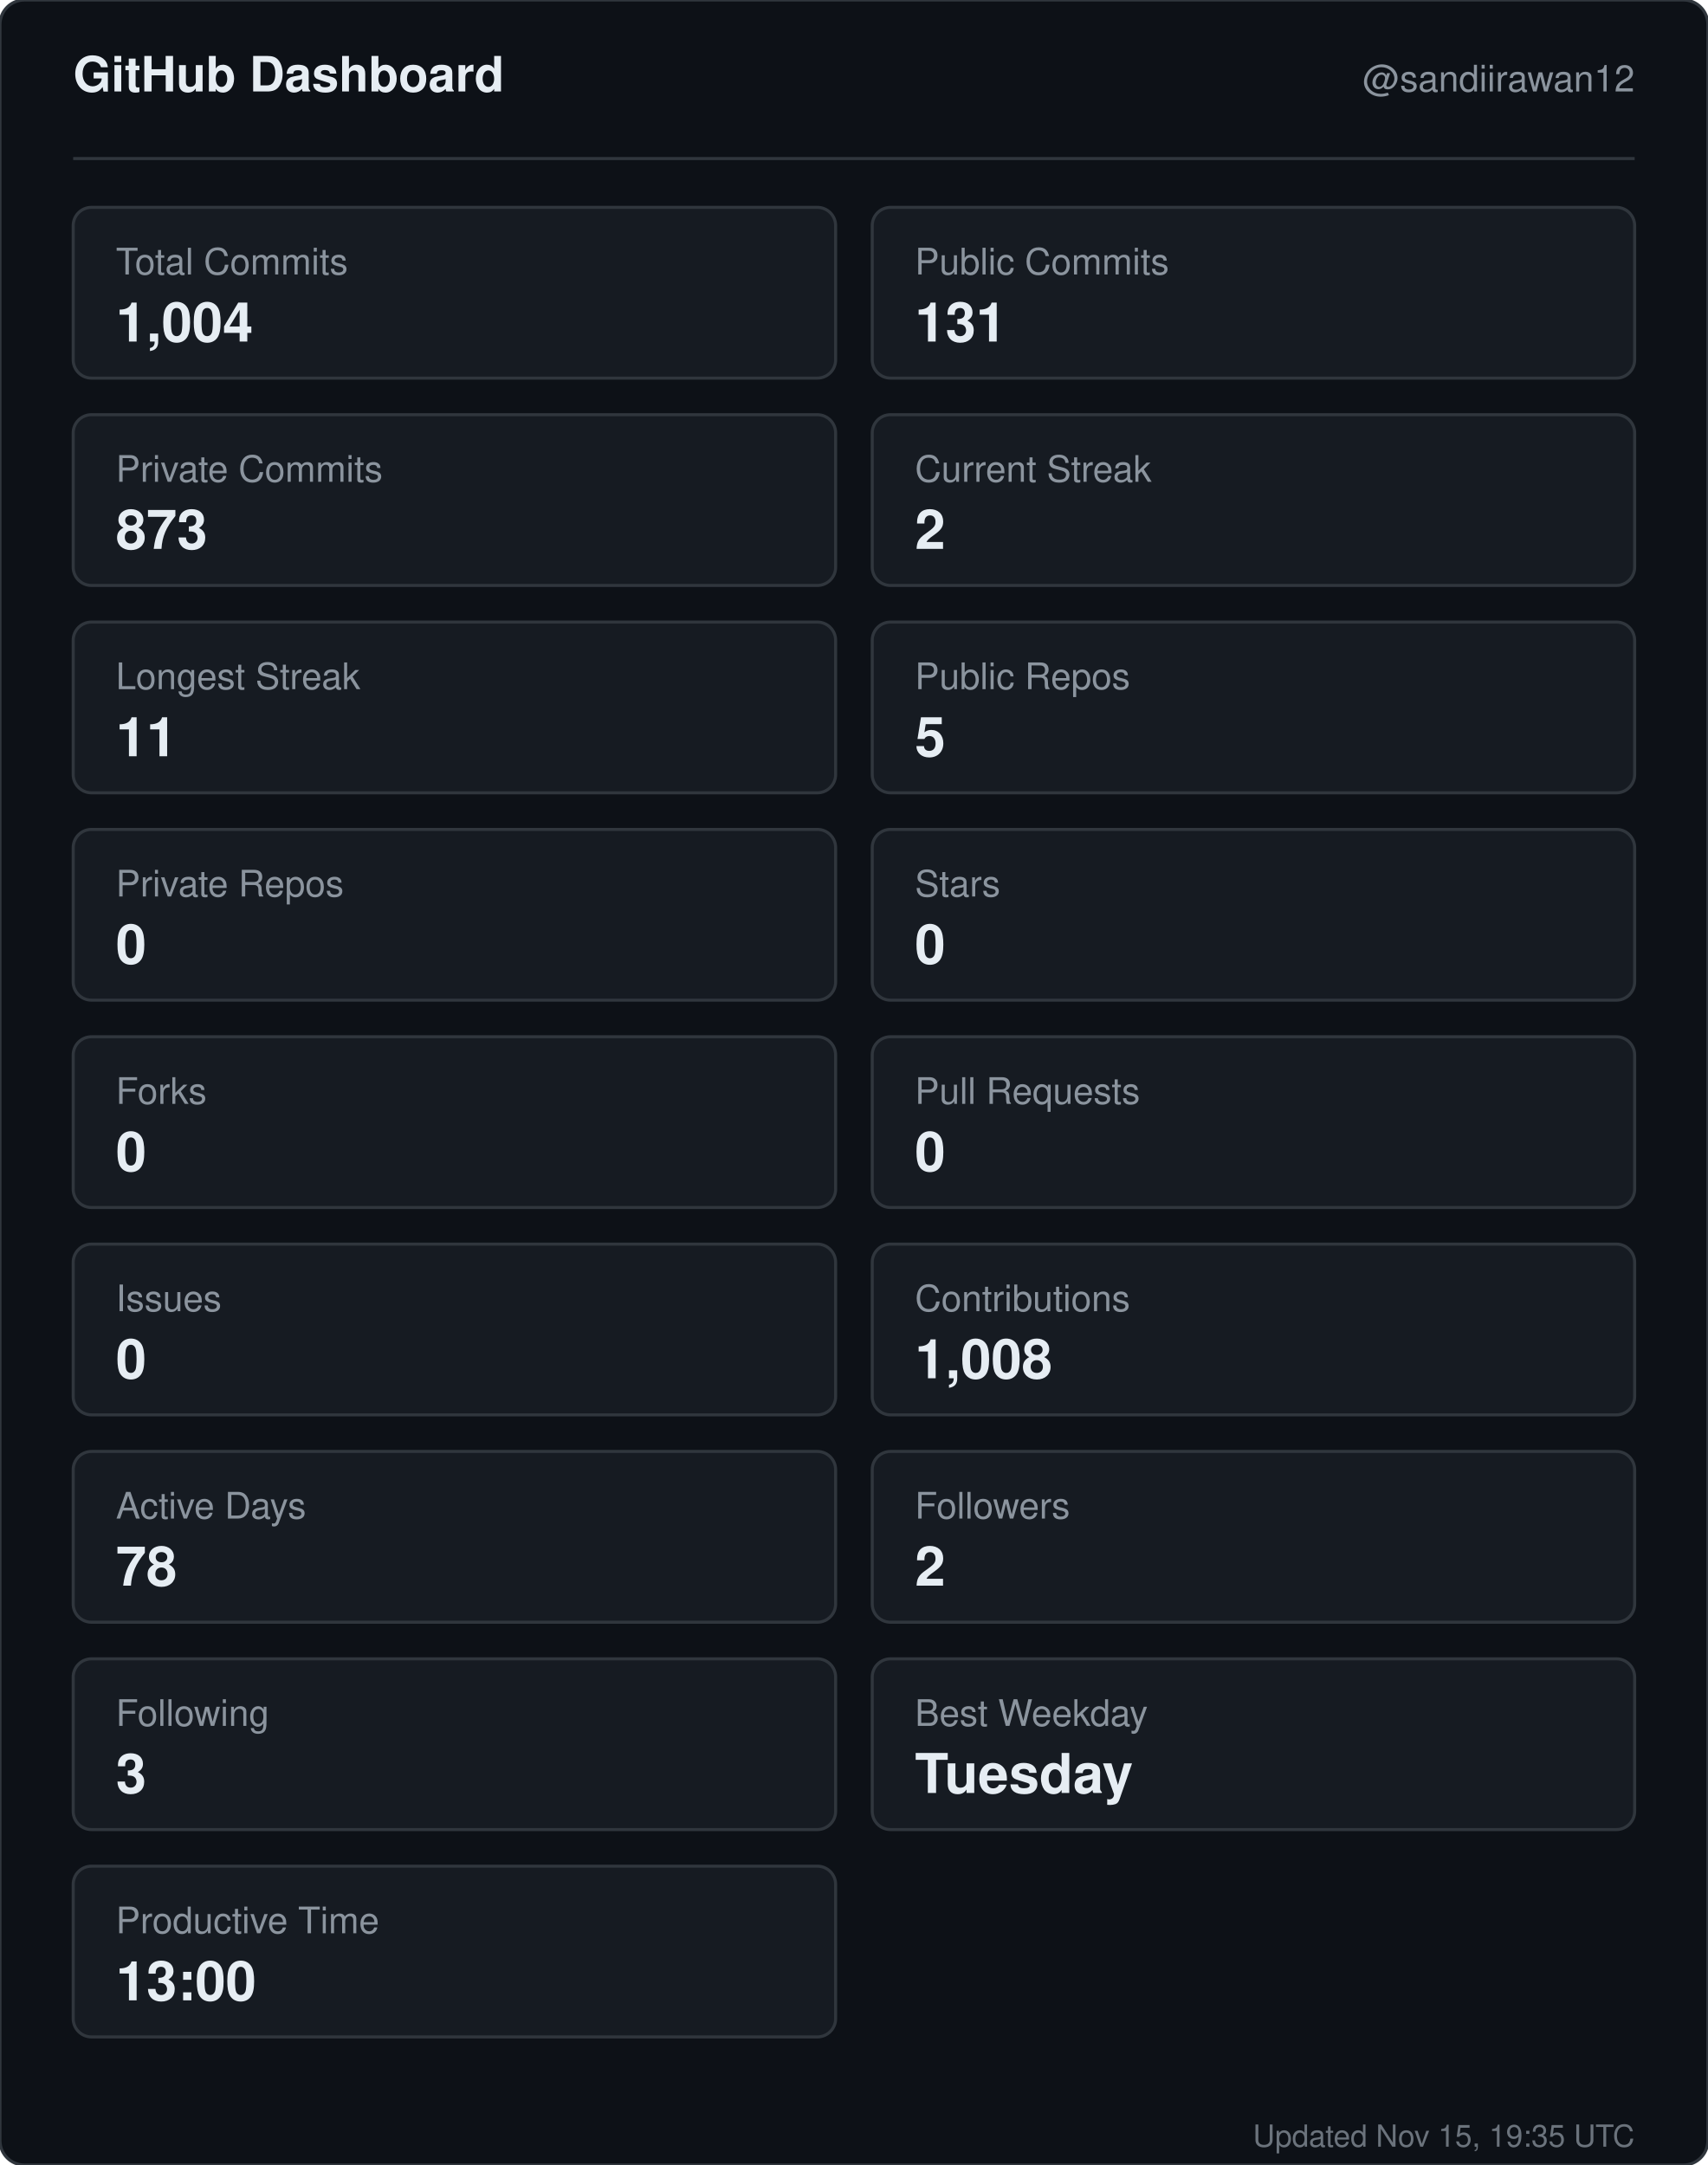
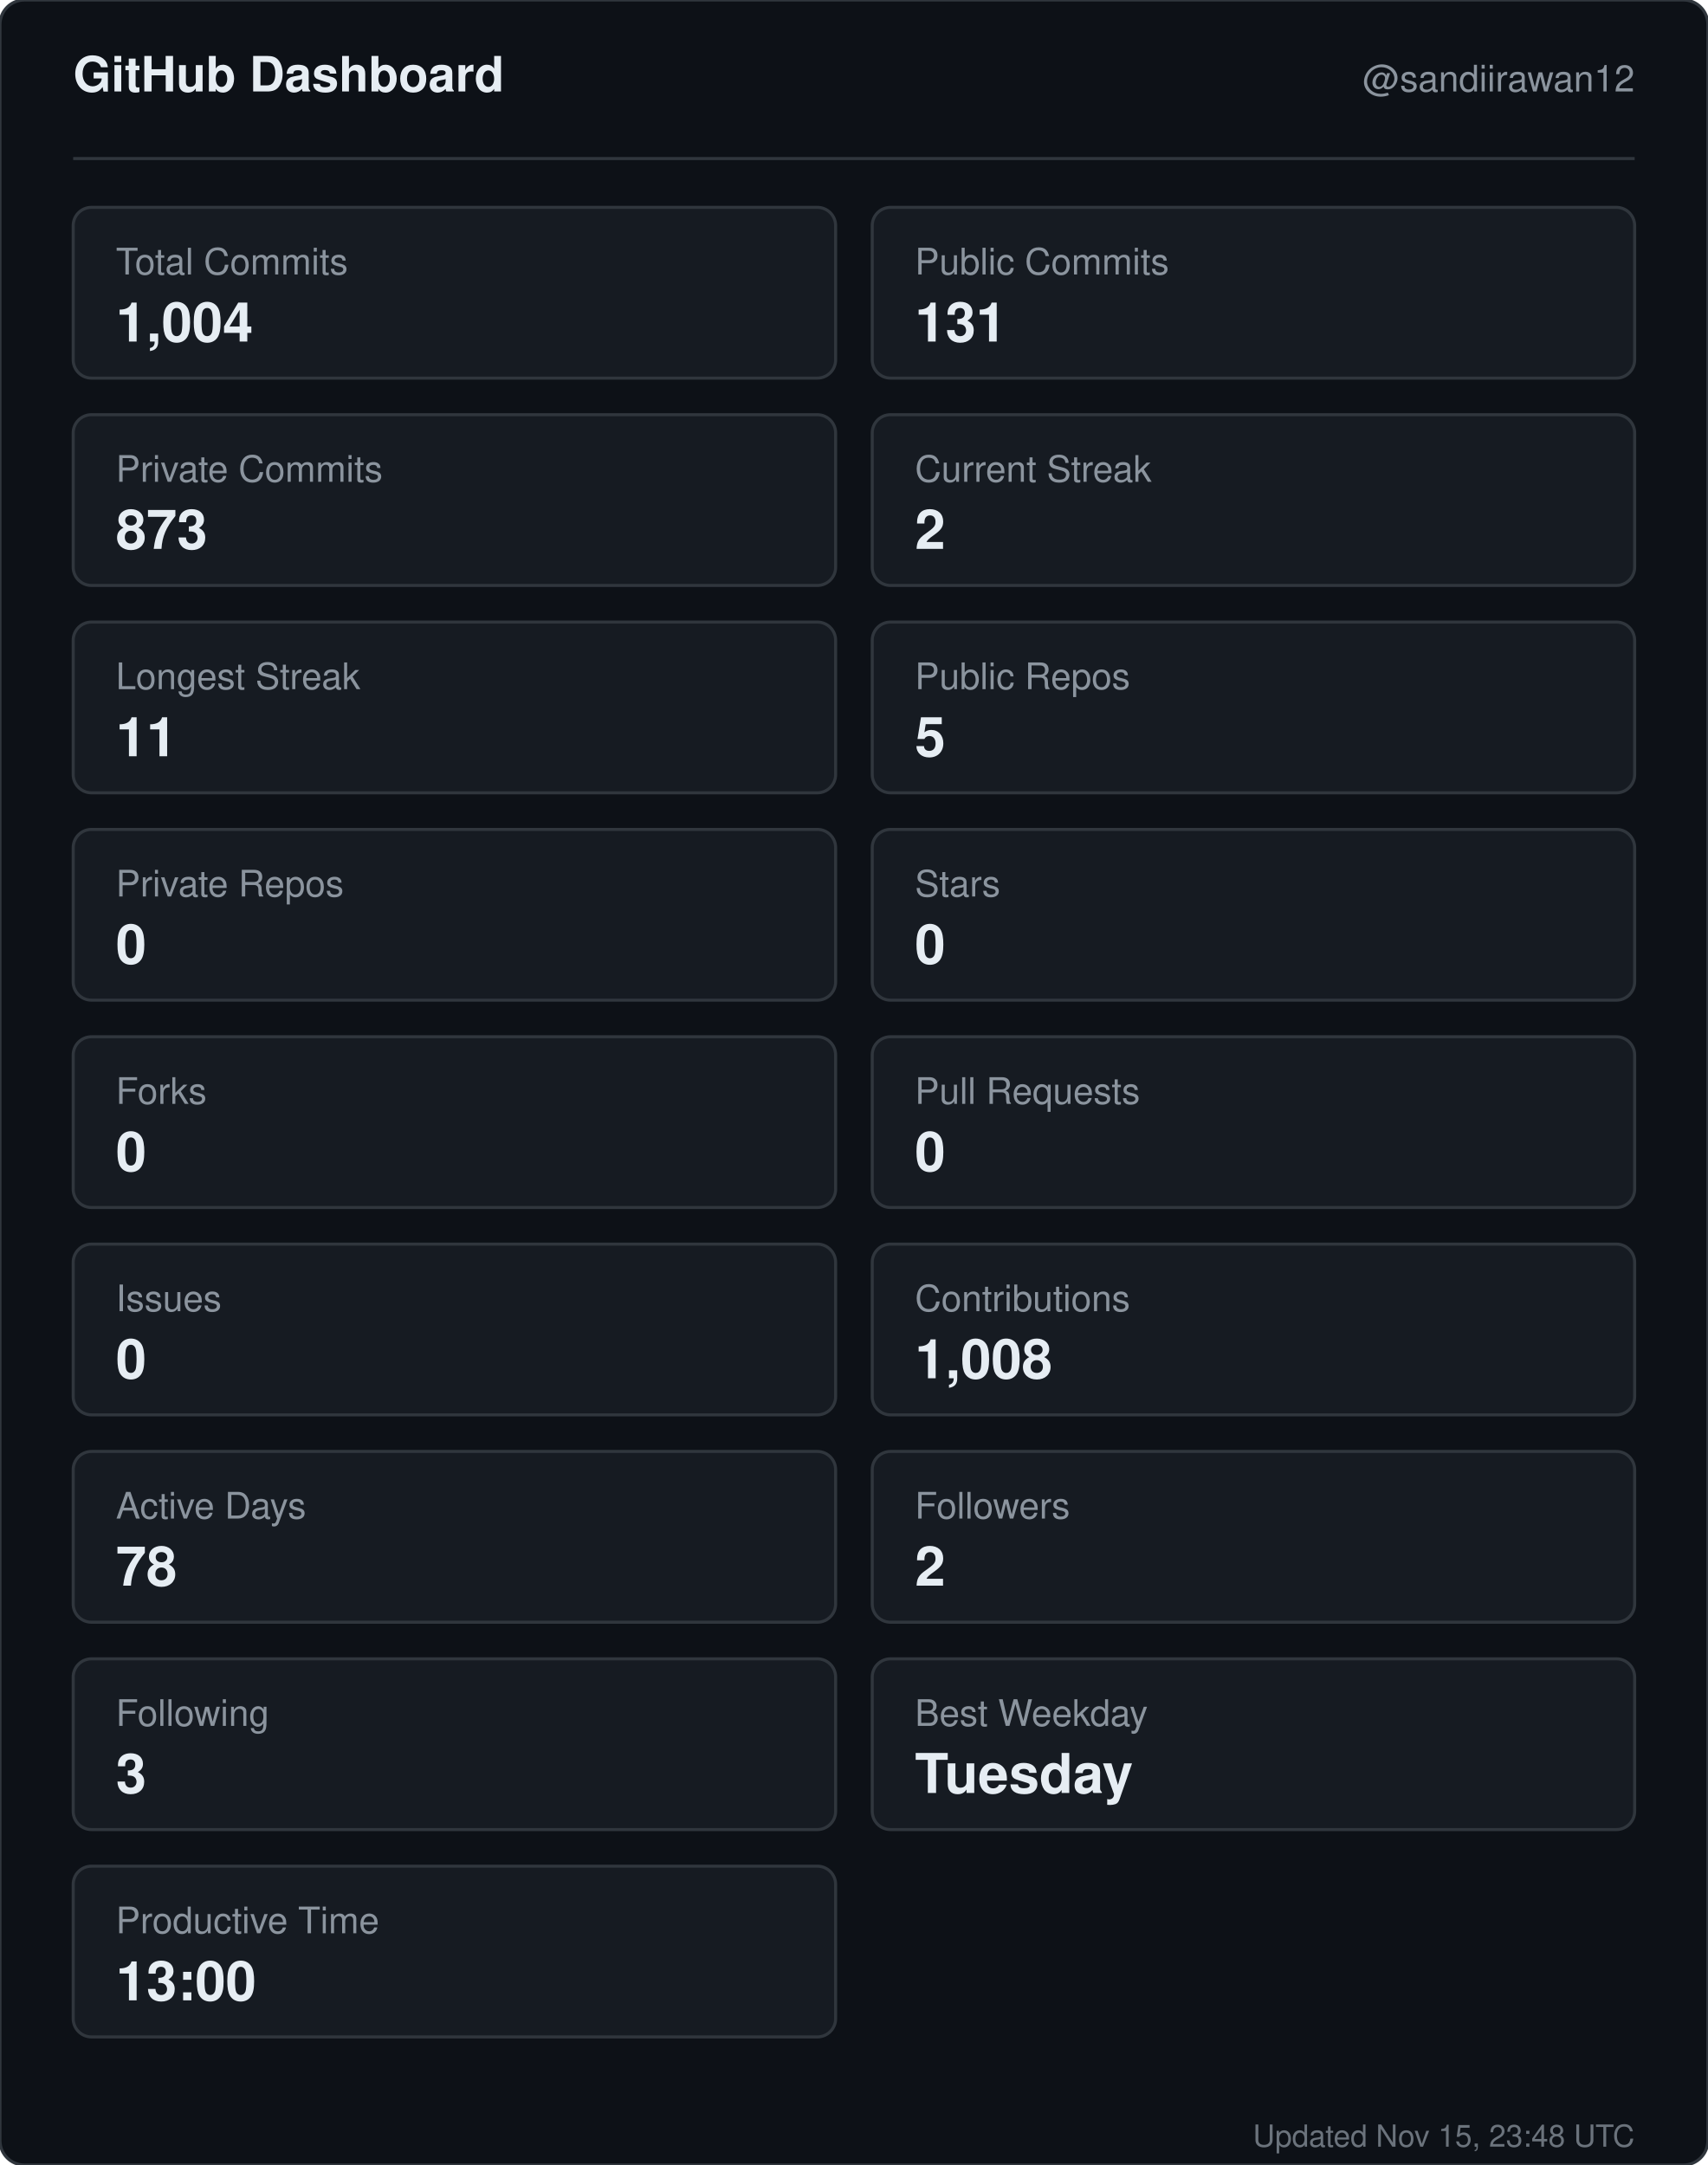
<svg xmlns="http://www.w3.org/2000/svg" width="560" height="710" viewBox="0 0 560 710" role="img" aria-label="GitHub dashboard for sandiirawan12">
  <rect width="560" height="710" rx="8" fill="#0d1117" stroke="#30363d" />
  <g font-family="-apple-system, BlinkMacSystemFont, Segoe UI, Helvetica, Arial, sans-serif">
    <text x="24" y="30" fill="#e6edf3" font-size="16" font-weight="700">GitHub Dashboard</text>
    <text x="536" y="30" fill="#8b949e" font-size="12" text-anchor="end">@sandiirawan12</text>
    <line x1="24" y1="52" x2="536" y2="52" stroke="#30363d" />
    <rect x="24" y="68" width="250" height="56" rx="6" fill="#161b22" stroke="#30363d" />
    <text x="38" y="90" fill="#8b949e" font-size="12">Total Commits</text>
    <text x="38" y="112" fill="#e6edf3" font-size="18" font-weight="700">1,004</text>
    <rect x="286" y="68" width="250" height="56" rx="6" fill="#161b22" stroke="#30363d" />
    <text x="300" y="90" fill="#8b949e" font-size="12">Public Commits</text>
    <text x="300" y="112" fill="#e6edf3" font-size="18" font-weight="700">131</text>
    <rect x="24" y="136" width="250" height="56" rx="6" fill="#161b22" stroke="#30363d" />
    <text x="38" y="158" fill="#8b949e" font-size="12">Private Commits</text>
    <text x="38" y="180" fill="#e6edf3" font-size="18" font-weight="700">873</text>
    <rect x="286" y="136" width="250" height="56" rx="6" fill="#161b22" stroke="#30363d" />
    <text x="300" y="158" fill="#8b949e" font-size="12">Current Streak</text>
    <text x="300" y="180" fill="#e6edf3" font-size="18" font-weight="700">2</text>
    <rect x="24" y="204" width="250" height="56" rx="6" fill="#161b22" stroke="#30363d" />
    <text x="38" y="226" fill="#8b949e" font-size="12">Longest Streak</text>
    <text x="38" y="248" fill="#e6edf3" font-size="18" font-weight="700">11</text>
    <rect x="286" y="204" width="250" height="56" rx="6" fill="#161b22" stroke="#30363d" />
    <text x="300" y="226" fill="#8b949e" font-size="12">Public Repos</text>
    <text x="300" y="248" fill="#e6edf3" font-size="18" font-weight="700">5</text>
    <rect x="24" y="272" width="250" height="56" rx="6" fill="#161b22" stroke="#30363d" />
    <text x="38" y="294" fill="#8b949e" font-size="12">Private Repos</text>
    <text x="38" y="316" fill="#e6edf3" font-size="18" font-weight="700">0</text>
    <rect x="286" y="272" width="250" height="56" rx="6" fill="#161b22" stroke="#30363d" />
    <text x="300" y="294" fill="#8b949e" font-size="12">Stars</text>
    <text x="300" y="316" fill="#e6edf3" font-size="18" font-weight="700">0</text>
    <rect x="24" y="340" width="250" height="56" rx="6" fill="#161b22" stroke="#30363d" />
    <text x="38" y="362" fill="#8b949e" font-size="12">Forks</text>
    <text x="38" y="384" fill="#e6edf3" font-size="18" font-weight="700">0</text>
    <rect x="286" y="340" width="250" height="56" rx="6" fill="#161b22" stroke="#30363d" />
    <text x="300" y="362" fill="#8b949e" font-size="12">Pull Requests</text>
    <text x="300" y="384" fill="#e6edf3" font-size="18" font-weight="700">0</text>
    <rect x="24" y="408" width="250" height="56" rx="6" fill="#161b22" stroke="#30363d" />
    <text x="38" y="430" fill="#8b949e" font-size="12">Issues</text>
    <text x="38" y="452" fill="#e6edf3" font-size="18" font-weight="700">0</text>
    <rect x="286" y="408" width="250" height="56" rx="6" fill="#161b22" stroke="#30363d" />
    <text x="300" y="430" fill="#8b949e" font-size="12">Contributions</text>
    <text x="300" y="452" fill="#e6edf3" font-size="18" font-weight="700">1,008</text>
    <rect x="24" y="476" width="250" height="56" rx="6" fill="#161b22" stroke="#30363d" />
    <text x="38" y="498" fill="#8b949e" font-size="12">Active Days</text>
    <text x="38" y="520" fill="#e6edf3" font-size="18" font-weight="700">78</text>
    <rect x="286" y="476" width="250" height="56" rx="6" fill="#161b22" stroke="#30363d" />
    <text x="300" y="498" fill="#8b949e" font-size="12">Followers</text>
    <text x="300" y="520" fill="#e6edf3" font-size="18" font-weight="700">2</text>
    <rect x="24" y="544" width="250" height="56" rx="6" fill="#161b22" stroke="#30363d" />
    <text x="38" y="566" fill="#8b949e" font-size="12">Following</text>
    <text x="38" y="588" fill="#e6edf3" font-size="18" font-weight="700">3</text>
    <rect x="286" y="544" width="250" height="56" rx="6" fill="#161b22" stroke="#30363d" />
    <text x="300" y="566" fill="#8b949e" font-size="12">Best Weekday</text>
    <text x="300" y="588" fill="#e6edf3" font-size="18" font-weight="700">Tuesday</text>
    <rect x="24" y="612" width="250" height="56" rx="6" fill="#161b22" stroke="#30363d" />
    <text x="38" y="634" fill="#8b949e" font-size="12">Productive Time</text>
    <text x="38" y="656" fill="#e6edf3" font-size="18" font-weight="700">13:00</text>
-     <text x="536" y="704" fill="#8b949e" font-size="10" text-anchor="end" opacity="0.75">Updated Nov 15, 19:35 UTC</text>
+     <text x="536" y="704" fill="#8b949e" font-size="10" text-anchor="end" opacity="0.75">Updated Nov 15, 23:48 UTC</text>
  </g>
</svg>
